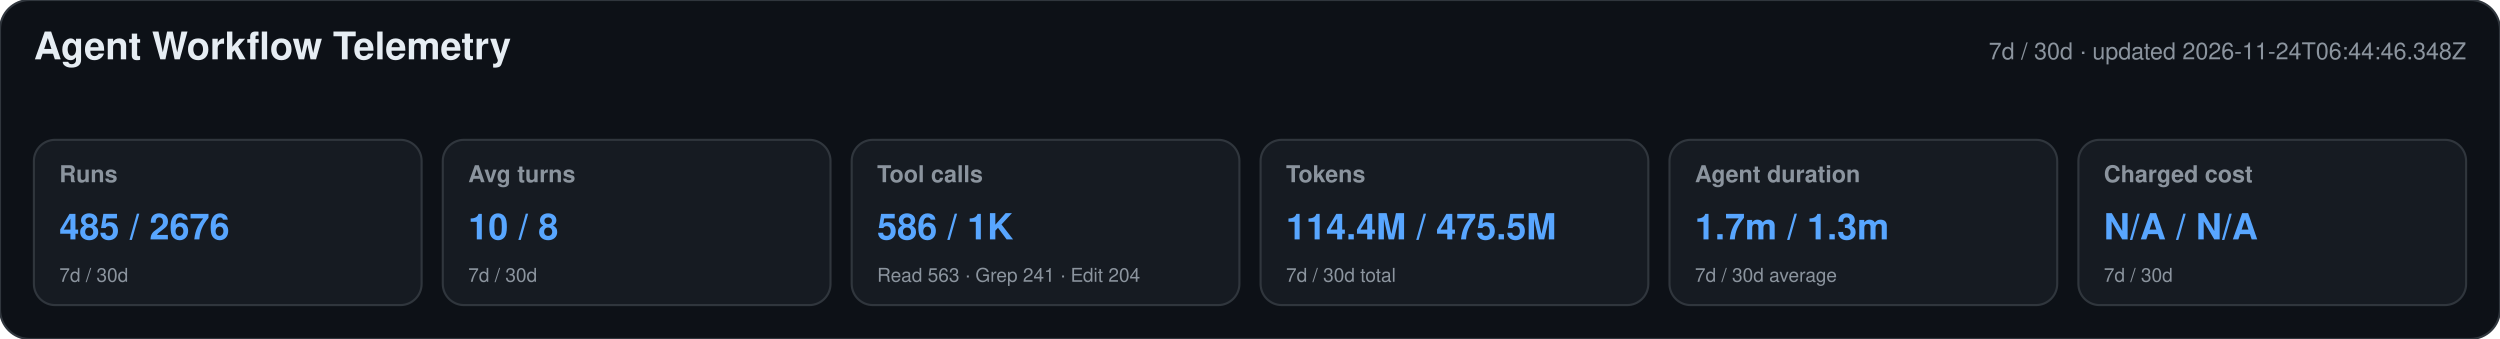
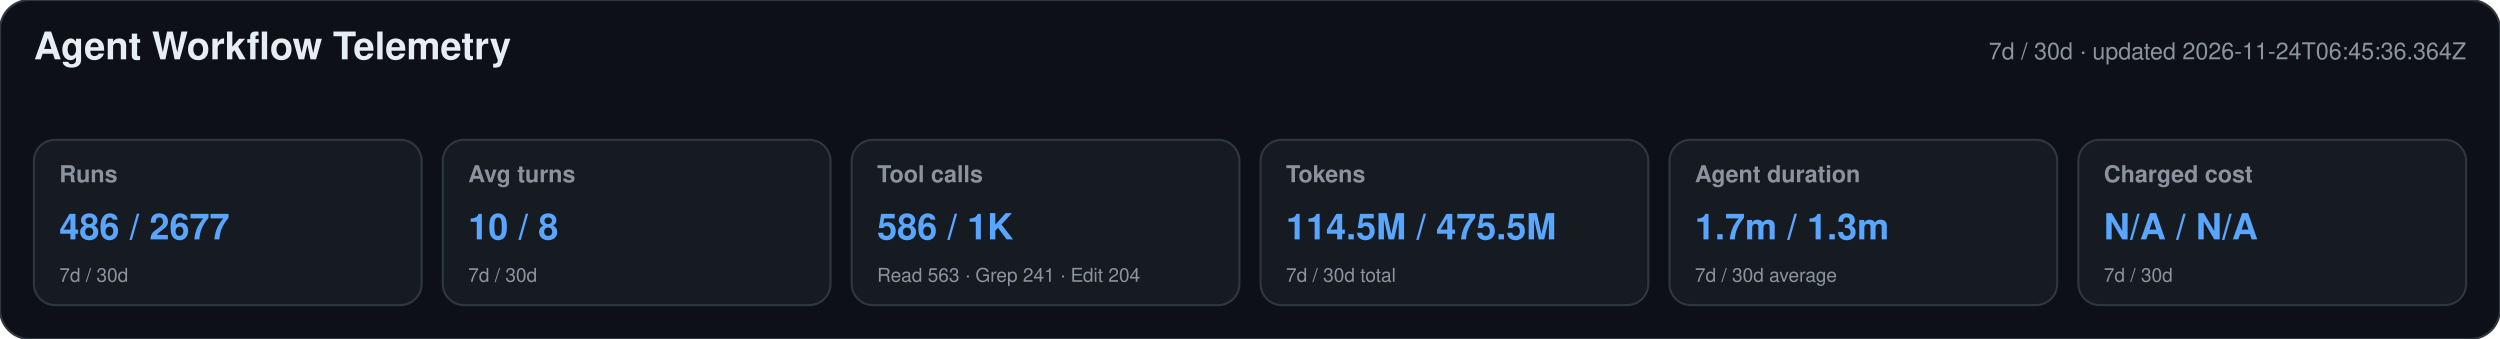
<svg xmlns="http://www.w3.org/2000/svg" width="1180" height="160" viewBox="0 0 1180 160" role="img" aria-labelledby="title desc">
  <style>text{font-family:-apple-system,BlinkMacSystemFont,"Segoe UI",Helvetica,Arial,sans-serif}.heading{font-size:18px;font-weight:650;fill:#e6edf3}.meta,.label,.secondary{fill:#8b949e}.meta,.label{font-size:11px}.label{font-weight:600}.primary{font-size:17px;font-weight:700;fill:#58a6ff}.secondary{font-size:9px}</style>
  <rect width="1180" height="160" rx="14" fill="#0d1117" stroke="#30363d" />
  <text x="16" y="28" class="heading">Agent Workflow Telemetry</text>
-   <text x="1164" y="28" text-anchor="end" class="meta">7d / 30d · updated 2026-11-24T06:44:46.348Z</text>
+   <text x="1164" y="28" text-anchor="end" class="meta">7d / 30d · updated 2026-11-24T06:45:36.364Z</text>
  <g>
    <rect x="16" y="66" width="183" height="78" rx="10" fill="#161b22" stroke="#30363d" />
    <text x="28" y="86" class="label">Runs</text>
-     <text x="28" y="113" class="primary">485 / 2676</text>
+     <text x="28" y="113" class="primary">486 / 2677</text>
    <text x="28" y="133" class="secondary">7d / 30d</text>
  </g>
  <g>
    <rect x="209" y="66" width="183" height="78" rx="10" fill="#161b22" stroke="#30363d" />
    <text x="221" y="86" class="label">Avg turns</text>
    <text x="221" y="113" class="primary">10 / 8</text>
    <text x="221" y="133" class="secondary">7d / 30d</text>
  </g>
  <g>
    <rect x="402" y="66" width="183" height="78" rx="10" fill="#161b22" stroke="#30363d" />
    <text x="414" y="86" class="label">Tool calls</text>
    <text x="414" y="113" class="primary">586 / 1K</text>
    <text x="414" y="133" class="secondary">Read 563 · Grep 241 · Edit 204</text>
  </g>
  <g>
    <rect x="595" y="66" width="183" height="78" rx="10" fill="#161b22" stroke="#30363d" />
    <text x="607" y="86" class="label">Tokens</text>
-     <text x="607" y="113" class="primary">114.4M / 475.5M</text>
+     <text x="607" y="113" class="primary">114.5M / 475.5M</text>
    <text x="607" y="133" class="secondary">7d / 30d total</text>
  </g>
  <g>
    <rect x="788" y="66" width="183" height="78" rx="10" fill="#161b22" stroke="#30363d" />
    <text x="800" y="86" class="label">Agent duration</text>
    <text x="800" y="113" class="primary">1.7m / 1.3m</text>
    <text x="800" y="133" class="secondary">7d / 30d average</text>
  </g>
  <g>
    <rect x="981" y="66" width="183" height="78" rx="10" fill="#161b22" stroke="#30363d" />
    <text x="993" y="86" class="label">Charged cost</text>
    <text x="993" y="113" class="primary">N/A / N/A</text>
    <text x="993" y="133" class="secondary">7d / 30d</text>
  </g>
</svg>
